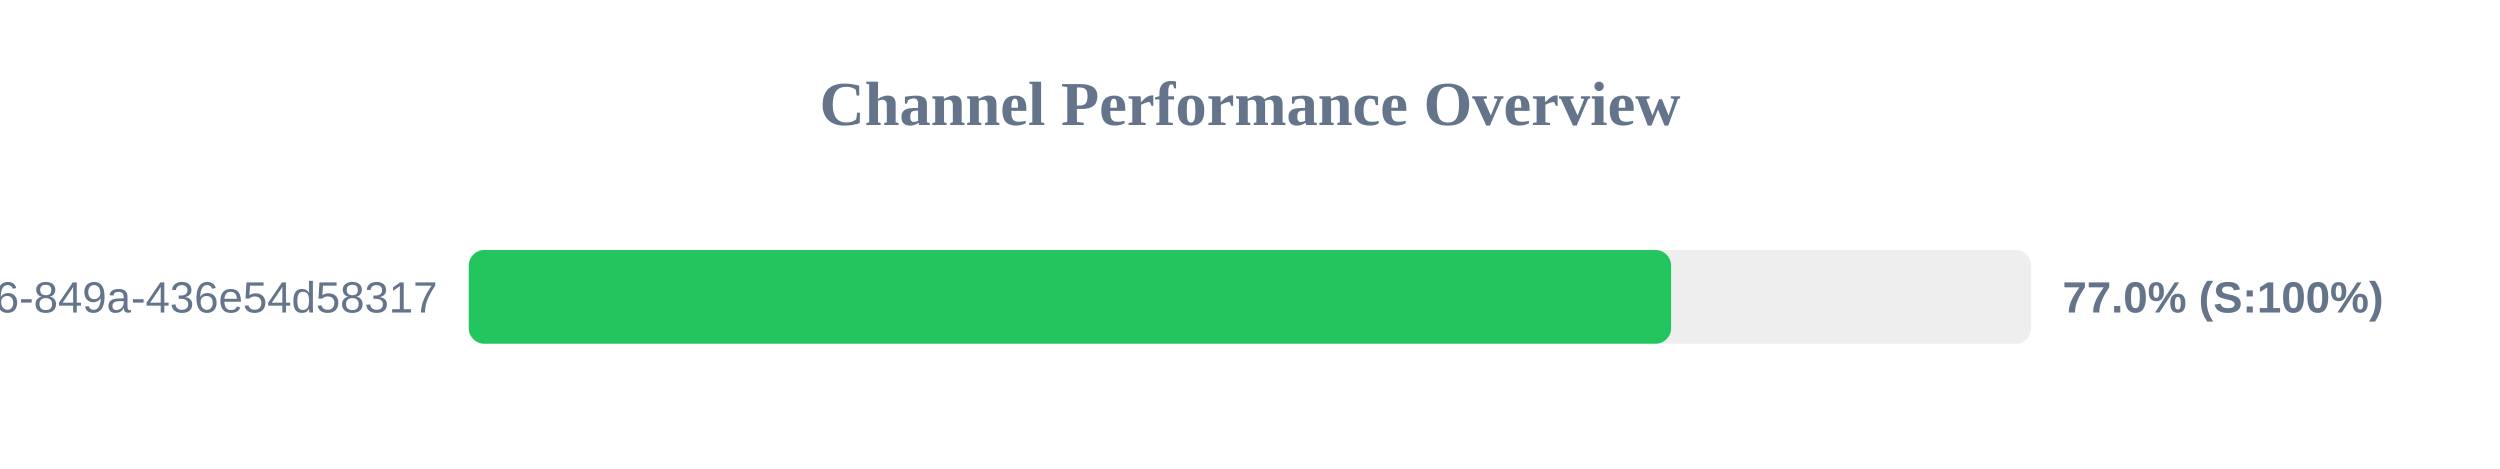
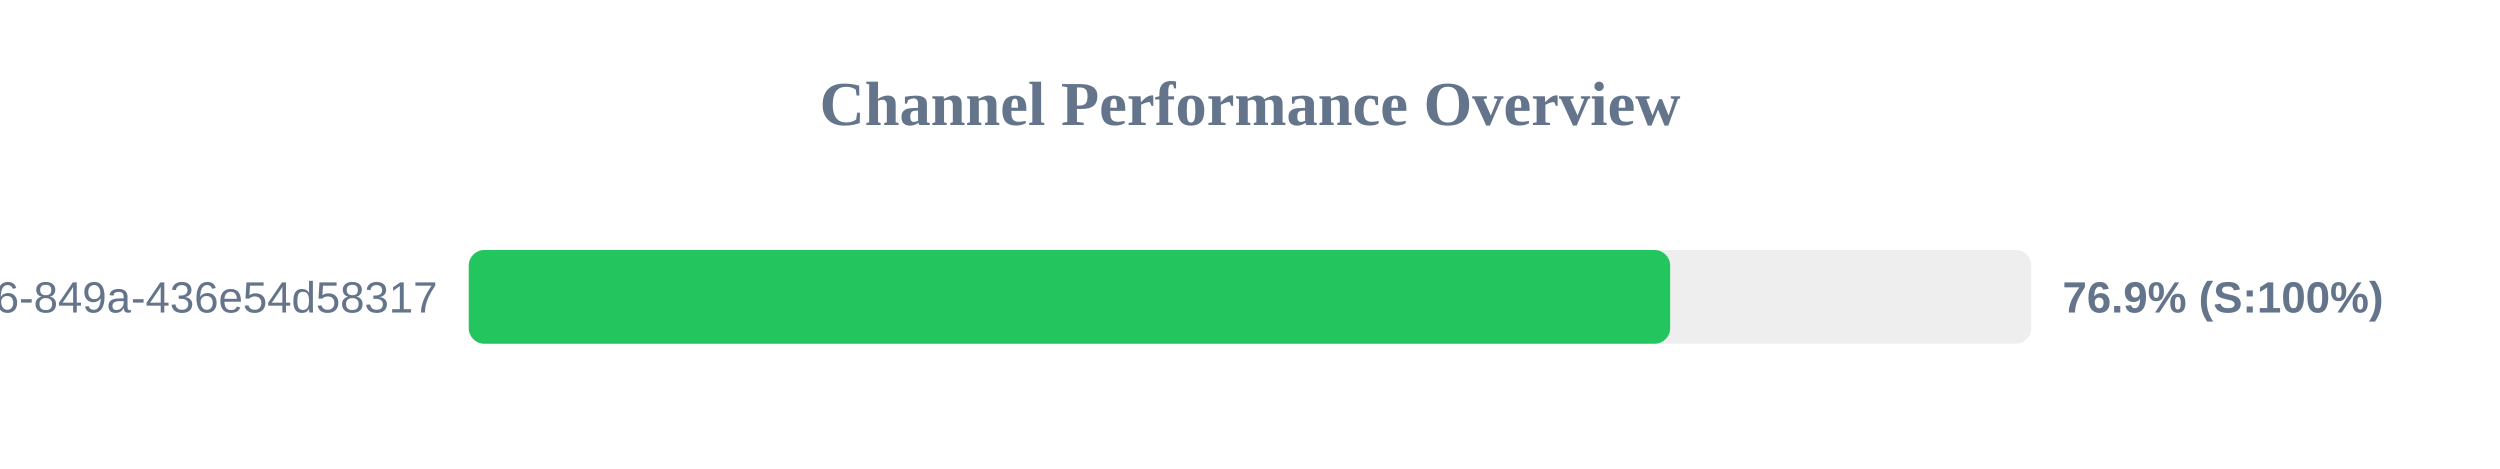
<svg xmlns="http://www.w3.org/2000/svg" width="800" height="150" version="1.1">
  <style>
        .row { font: 14px Arial; fill: #64748b; }
        .score { font: bold 14px Arial; fill: #64748b; }
    </style>
  <text x="400" y="40" text-anchor="middle" font-size="20px" font-weight="bold" fill="#64748b">Channel Performance Overview</text>
  <rect x="150" y="80" width="500" height="30" fill="#eee" rx="5" />
-   <rect x="150" y="80" width="384.75" height="30" fill="#22c55e" rx="5" />
+   <rect x="150" y="80" width="384.45" height="30" fill="#22c55e" rx="5" />
  <text x="140" y="100" text-anchor="end" class="row">?uuid=29fbd51f-03c8-4d76-849a-436e54d58317</text>
-   <text x="660" y="100" text-anchor="start" class="score">77.0% (S:100%)</text>
+   <text x="660" y="100" text-anchor="start" class="score">76.9% (S:100%)</text>
</svg>
